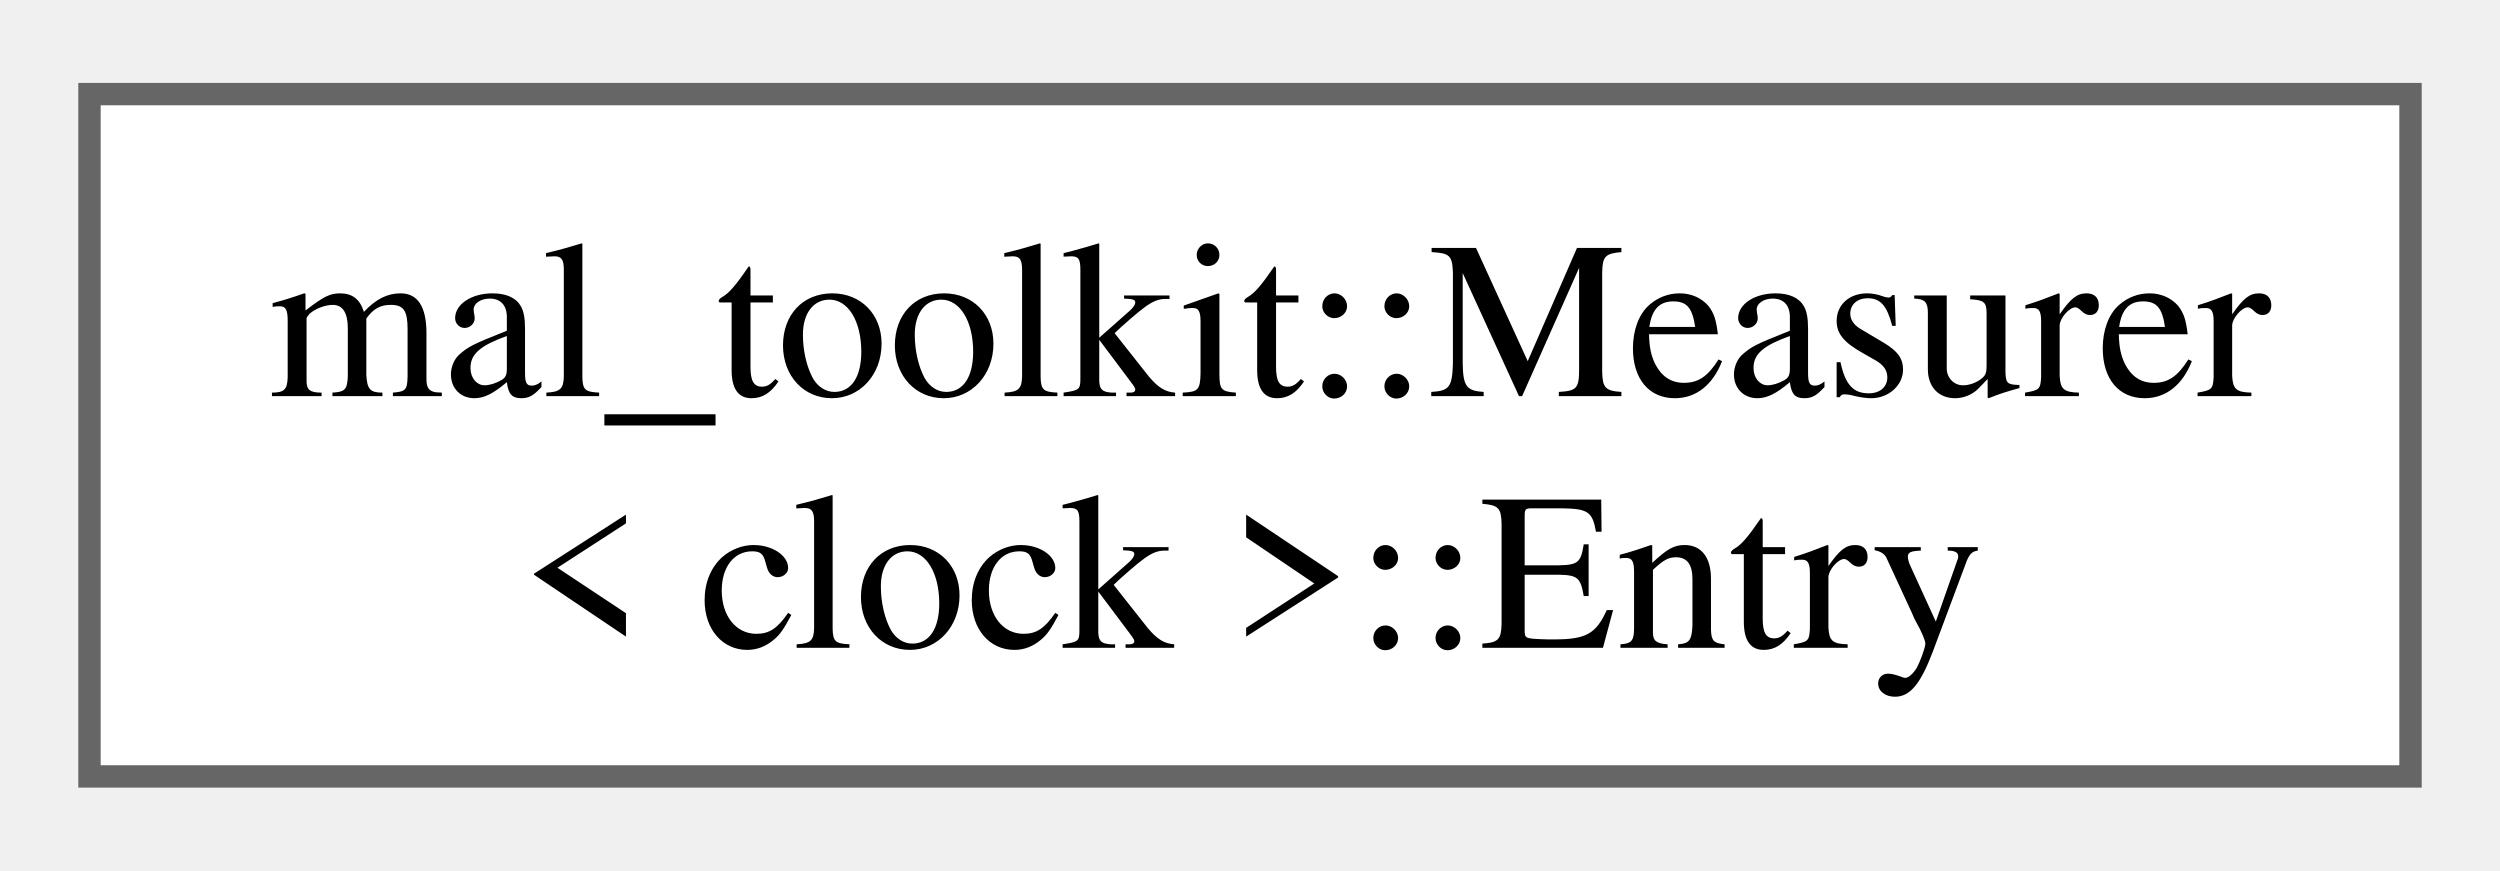
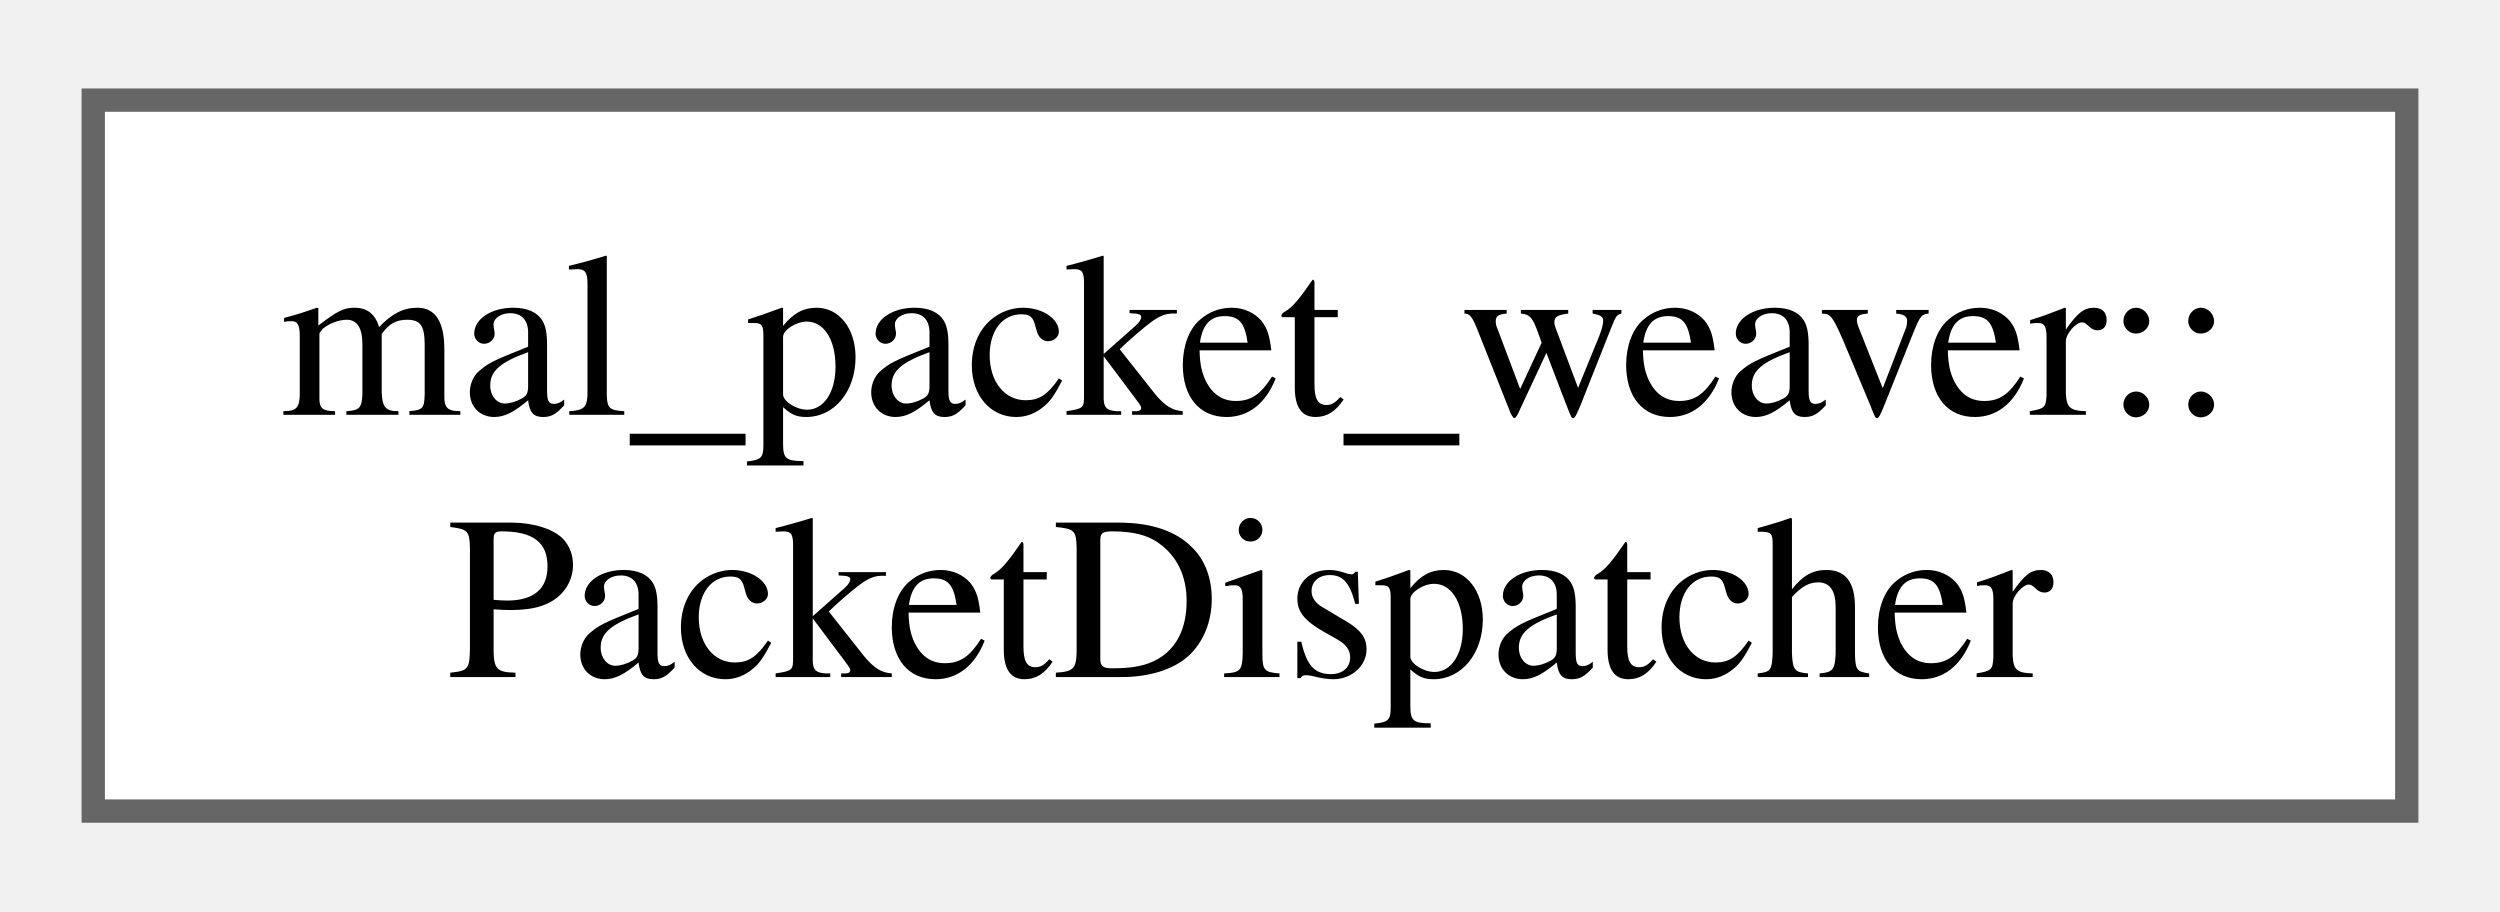
- <svg xmlns="http://www.w3.org/2000/svg" xmlns:xlink="http://www.w3.org/1999/xlink" width="112pt" height="39pt" viewBox="0.00 0.00 111.75 38.50">
+ <svg xmlns="http://www.w3.org/2000/svg" xmlns:xlink="http://www.w3.org/1999/xlink" width="107pt" height="39pt" viewBox="0.00 0.00 107.25 38.50">
  <g id="graph0" class="graph" transform="scale(1 1) rotate(0) translate(4 34.5)">
    <g id="Node000000" class="node">
      <g id="a_Node000000">
-         <a xlink:href="db/ddb/structmal__toolkit_1_1_measurer_1_1_entry.html" target="_top" xlink:title=" ">
-           <polygon fill="white" stroke="#666666" points="103.75,-30.5 0,-30.5 0,0 103.75,0 103.75,-30.5" />
-           <text text-anchor="start" x="8" y="-17" font-family="Times,serif" font-size="10.00">mal_toolkit::Measurer</text>
-           <text text-anchor="middle" x="51.88" y="-5.75" font-family="Times,serif" font-size="10.00">&lt; clock &gt;::Entry</text>
+         <a xlink:href="d4/d61/classmal__packet__weaver_1_1_packet_dispatcher.html" target="_top" xlink:title="The PacketDispatcher class is responsible for managing packet dispatching and handling.">
+           <polygon fill="white" stroke="#666666" points="99.25,-30.5 0,-30.5 0,0 99.25,0 99.25,-30.5" />
+           <text text-anchor="start" x="8" y="-17" font-family="Times,serif" font-size="10.00">mal_packet_weaver::</text>
+           <text text-anchor="middle" x="49.62" y="-5.75" font-family="Times,serif" font-size="10.00">PacketDispatcher</text>
        </a>
      </g>
    </g>
  </g>
</svg>
